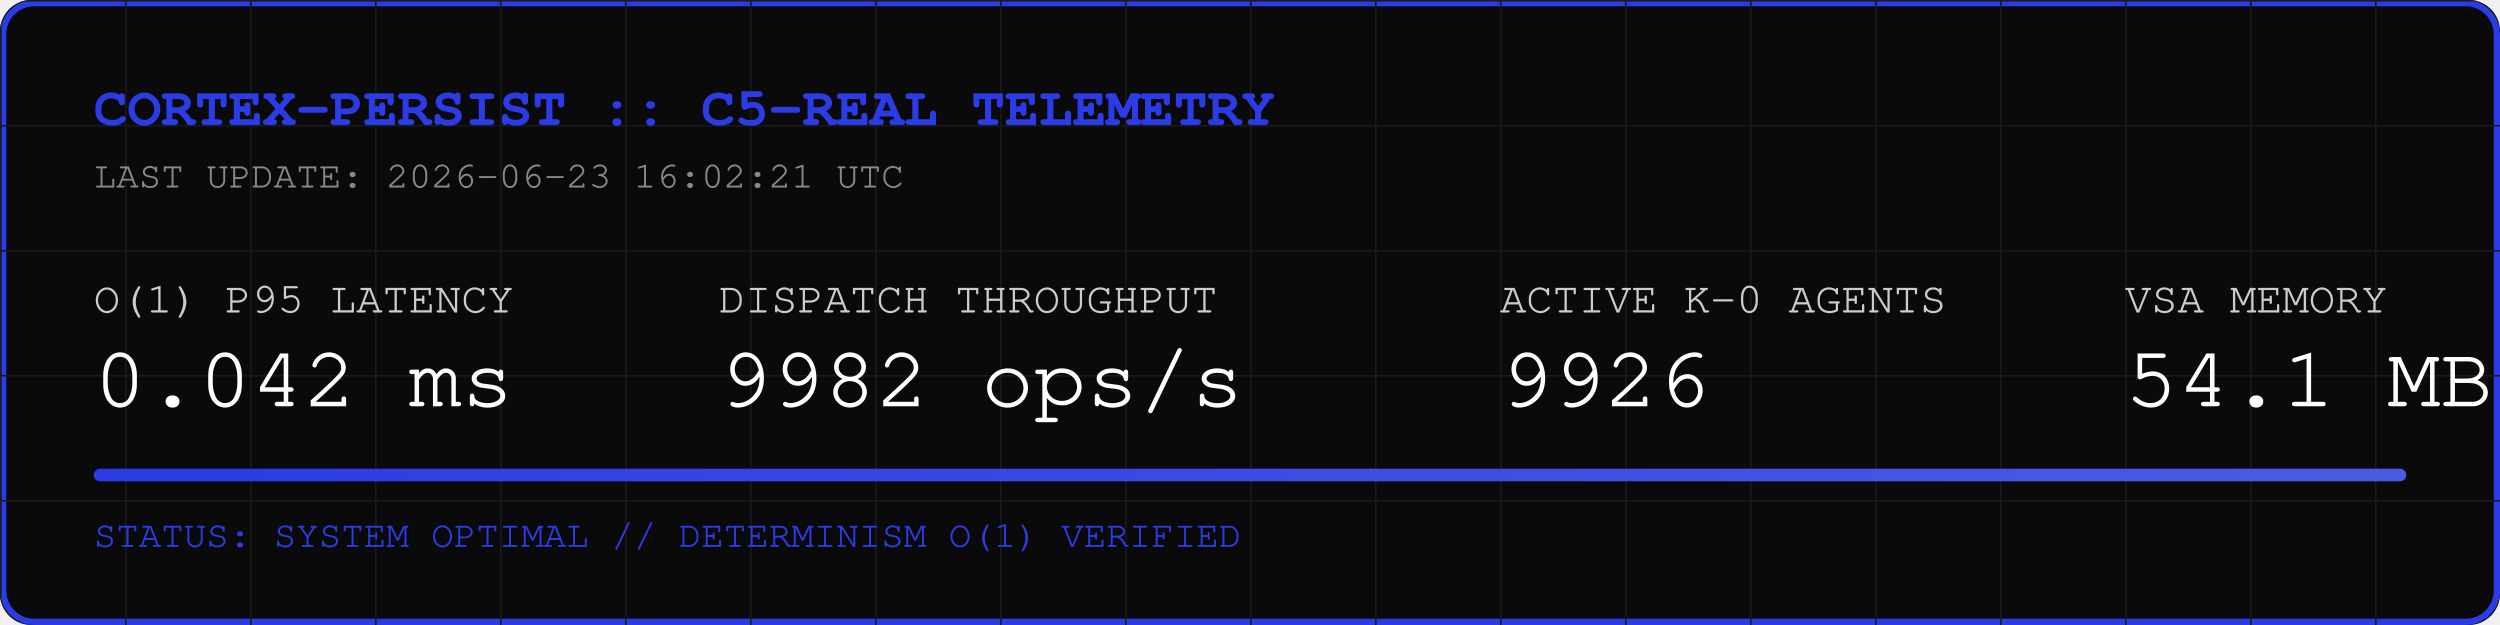
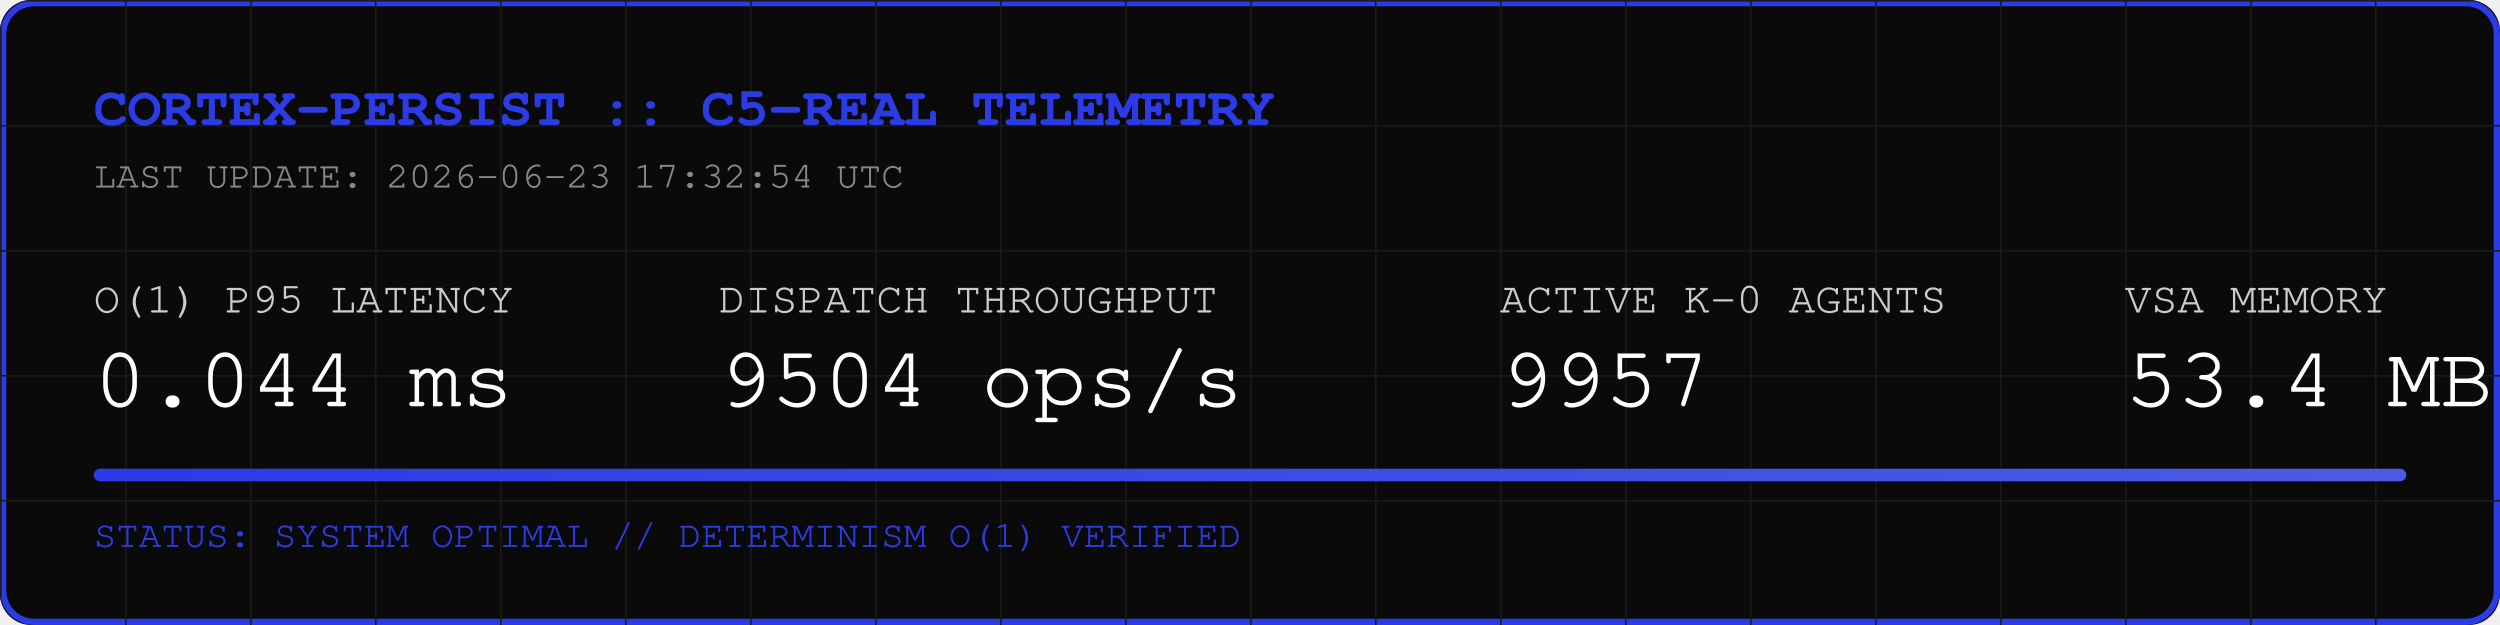
<svg xmlns="http://www.w3.org/2000/svg" width="800" height="200" viewBox="0 0 800 200">
  <rect width="800" height="200" fill="#0A0A0A" rx="10" />
  <rect width="798" height="198" x="1" y="1" fill="none" stroke="#2B3BE5" stroke-width="2" rx="10" />
  <defs>
    <pattern id="grid" width="40" height="40" patternUnits="userSpaceOnUse">
      <path d="M 40 0 L 0 0 0 40" fill="none" stroke="#1A1A1A" stroke-width="1" />
    </pattern>
    <linearGradient id="neon" x1="0%" y1="0%" x2="100%" y2="0%">
      <stop offset="0%" stop-color="#2B3BE5" />
      <stop offset="100%" stop-color="#4B5BE5" />
    </linearGradient>
  </defs>
  <rect width="800" height="200" fill="url(#grid)" rx="10" />
  <text x="30" y="40" font-family="Courier, monospace" font-size="18" fill="#2B3BE5" font-weight="bold">CORTEX-PERSIST :: C5-REAL TELEMETRY</text>
-   <text x="30" y="60" font-family="Courier, monospace" font-size="12" fill="#888888">LAST UPDATE: 2026-06-23 16:02:21 UTC</text>
+   <text x="30" y="60" font-family="Courier, monospace" font-size="12" fill="#888888">LAST UPDATE: 2026-06-23 17:32:54 UTC</text>
  <g transform="translate(30, 100)">
    <text x="0" y="0" font-family="Courier, monospace" font-size="14" fill="#CCCCCC">O(1) P95 LATENCY</text>
-     <text x="0" y="30" font-family="Courier, monospace" font-size="28" fill="#FFFFFF">0.042 ms</text>
+     <text x="0" y="30" font-family="Courier, monospace" font-size="28" fill="#FFFFFF">0.044 ms</text>
    <text x="200" y="0" font-family="Courier, monospace" font-size="14" fill="#CCCCCC">DISPATCH THROUGHPUT</text>
-     <text x="200" y="30" font-family="Courier, monospace" font-size="28" fill="#FFFFFF">9982 ops/s</text>
+     <text x="200" y="30" font-family="Courier, monospace" font-size="28" fill="#FFFFFF">9504 ops/s</text>
    <text x="450" y="0" font-family="Courier, monospace" font-size="14" fill="#CCCCCC">ACTIVE K-0 AGENTS</text>
-     <text x="450" y="30" font-family="Courier, monospace" font-size="28" fill="#FFFFFF">9926</text>
+     <text x="450" y="30" font-family="Courier, monospace" font-size="28" fill="#FFFFFF">9957</text>
    <text x="650" y="0" font-family="Courier, monospace" font-size="14" fill="#CCCCCC">VSA MEMORY</text>
-     <text x="650" y="30" font-family="Courier, monospace" font-size="28" fill="#FFFFFF">54.1 MB</text>
+     <text x="650" y="30" font-family="Courier, monospace" font-size="28" fill="#FFFFFF">53.4 MB</text>
  </g>
  <rect x="30" y="150" width="740" height="4" fill="#1A1A1A" rx="2" />
  <rect x="30" y="150" width="740" height="4" fill="url(#neon)" rx="2" />
  <text x="30" y="175" font-family="Courier, monospace" font-size="12" fill="#2B3BE5">STATUS: SYSTEM OPTIMAL // DETERMINISM O(1) VERIFIED</text>
</svg>
